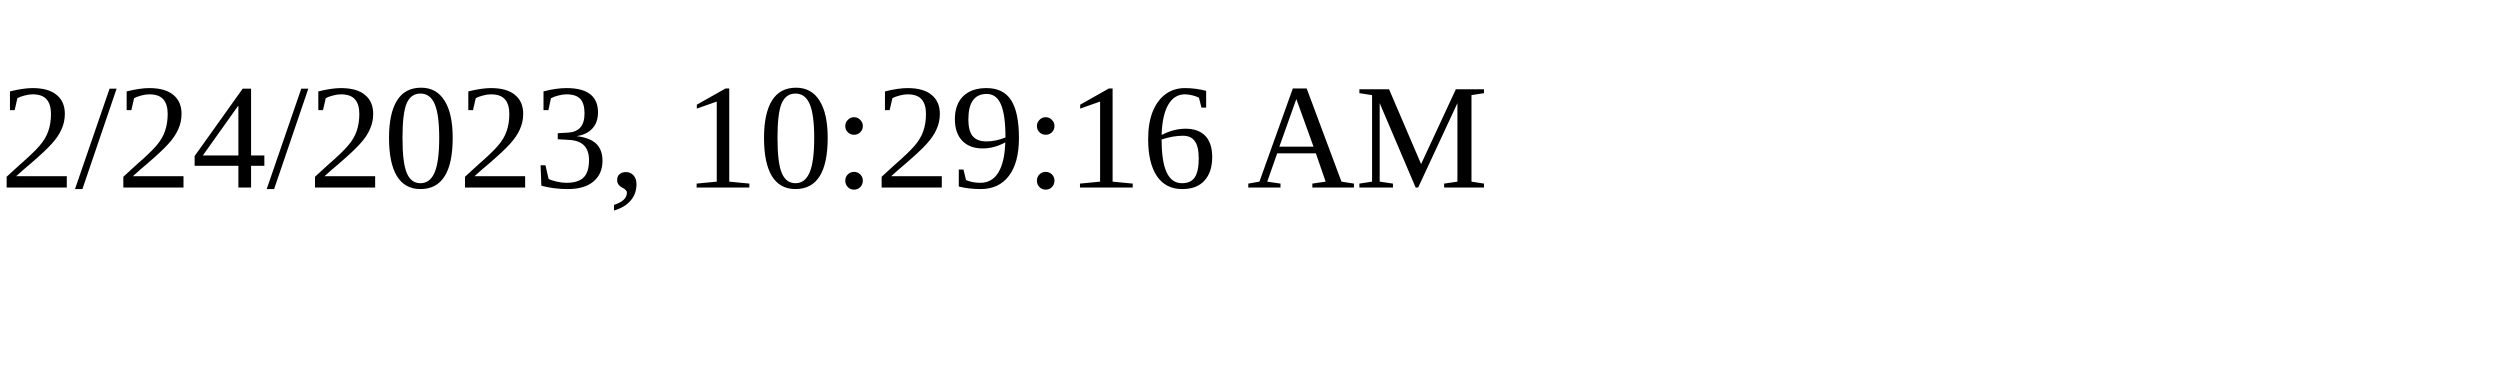
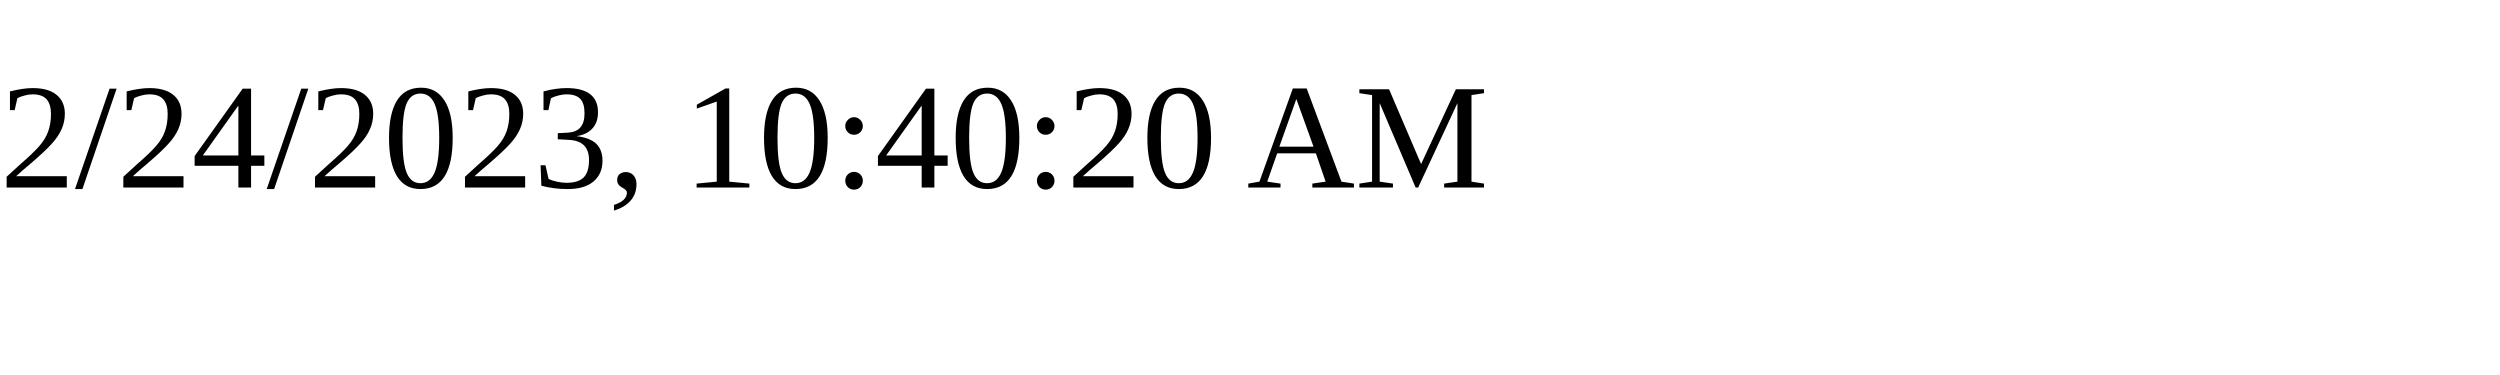
<svg xmlns="http://www.w3.org/2000/svg" height="30" width="200">
-   <text x="0" y="15">2/24/2023, 10:29:16 AM</text>
+   <text x="0" y="15">2/24/2023, 10:40:20 AM</text>
</svg>
